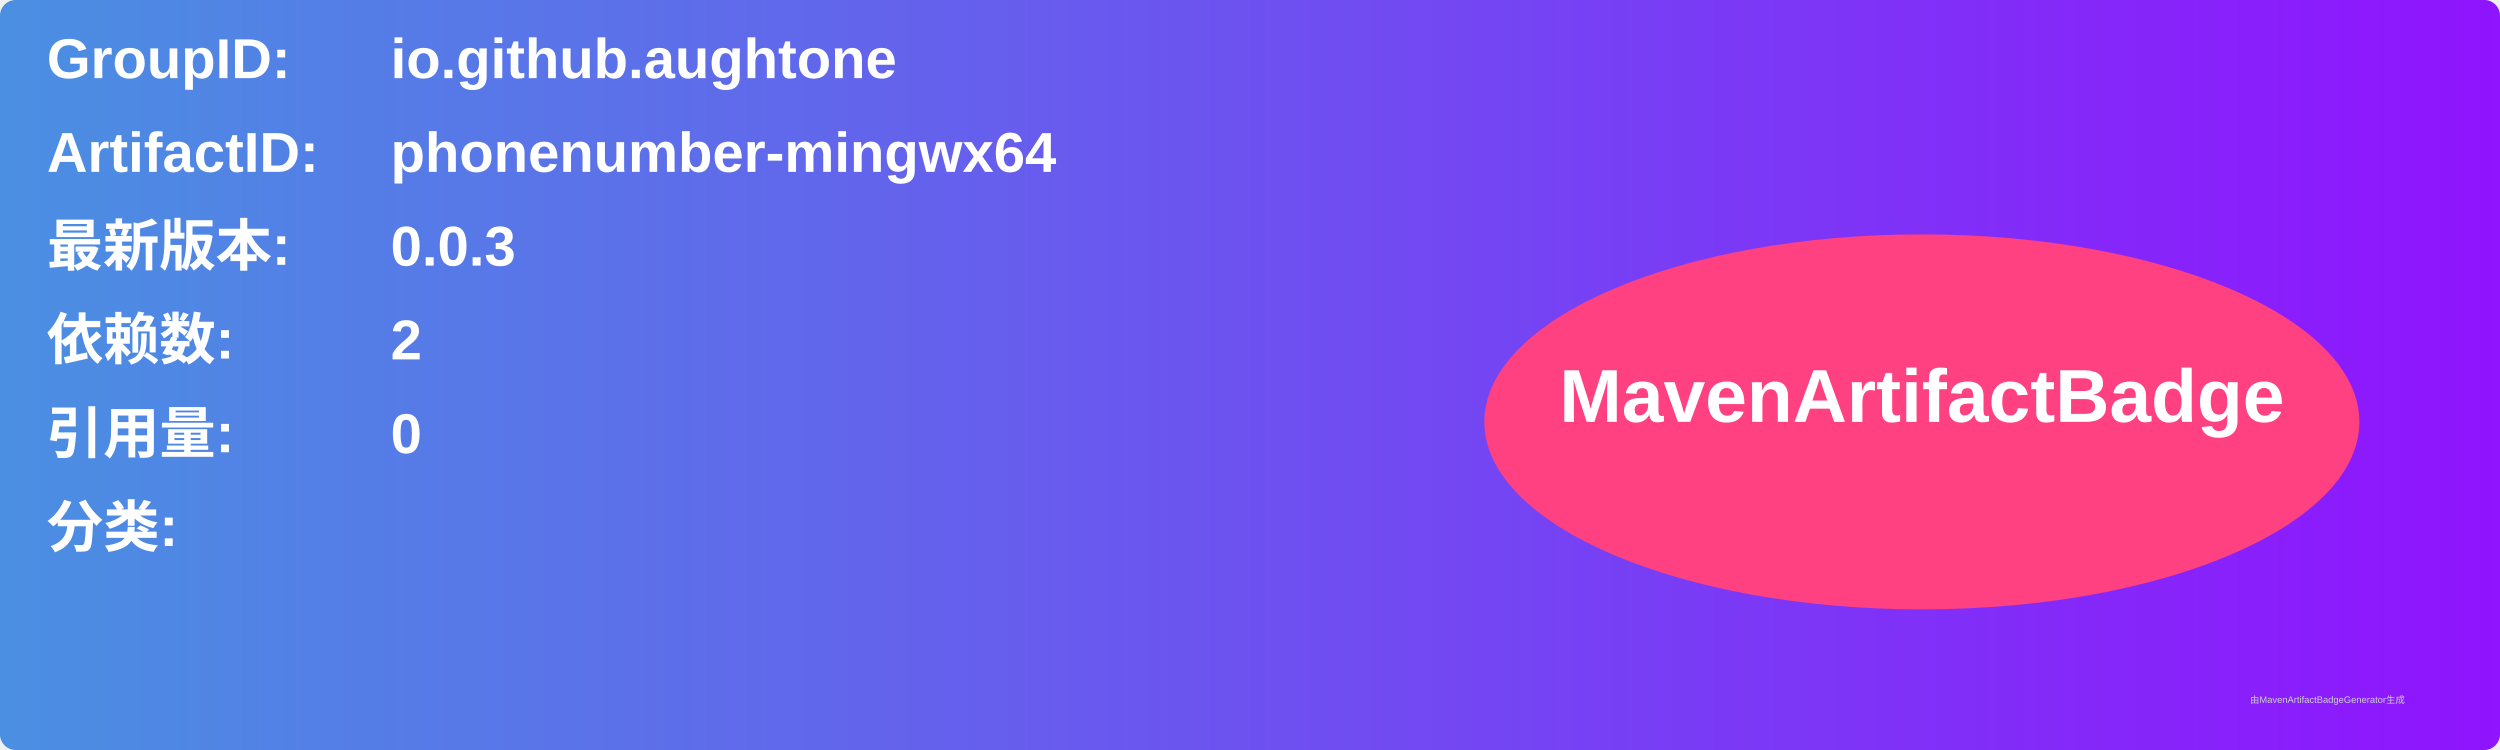
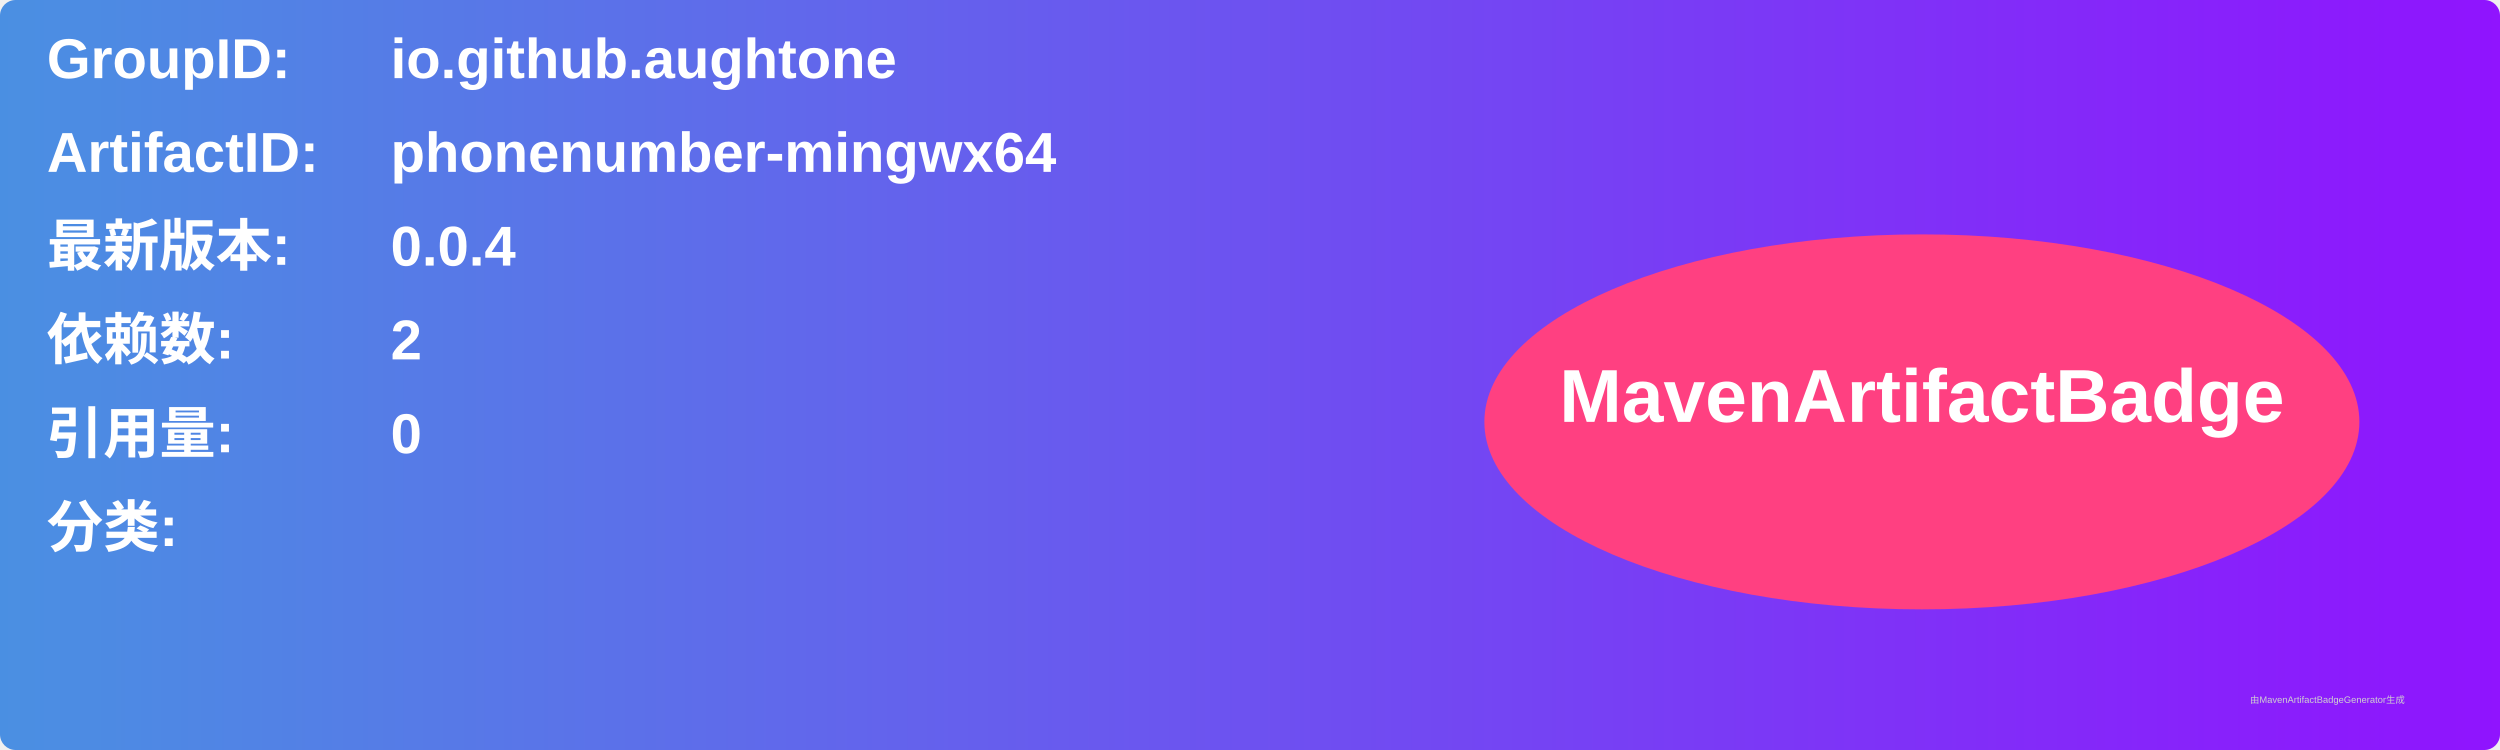
<svg xmlns="http://www.w3.org/2000/svg" width="800" height="240" viewBox="0 0 800 240">
  <linearGradient id="grad" x1="0%" y1="0%" x2="100%" y2="0%">
    <stop offset="0%" stop-color="#4a90e2" />
    <stop offset="100%" stop-color="#9013fe" />
  </linearGradient>
  <rect width="100%" height="100%" rx="5" ry="5" fill="url(#grad)" />
  <g transform="translate(15, 15)">
    <text x="0" y="10" font-family="Arial" font-size="18" fill="white" font-weight="bold" width="260">GroupID:</text>
    <text x="110" y="10" font-family="Arial" font-size="18" fill="white" font-weight="bold" width="460">io.github.aughtone</text>
    <text x="0" y="40" font-family="Arial" font-size="18" fill="white" font-weight="bold" width="260">ArtifactID:</text>
    <text x="110" y="40" font-family="Arial" font-size="18" fill="white" font-weight="bold" width="460">phonenumber-mingwx64</text>
    <text x="0" y="70" font-family="Arial" font-size="18" fill="white" font-weight="bold">最新版本:</text>
    <text x="110" y="70" font-family="Arial" font-size="18" fill="white" font-weight="bold">
-       <tspan font-weight="bold">0.0.3</tspan>
+       <tspan font-weight="bold">0.0.4</tspan>
    </text>
    <text x="0" y="100" font-family="Arial" font-size="18" fill="white" font-weight="bold">依赖数: </text>
    <text x="110" y="100" font-family="Arial" font-size="18" fill="white">
      <tspan font-weight="bold">2</tspan>
    </text>
    <text x="0" y="130" font-family="Arial" font-size="18" fill="white" font-weight="bold">引用量: </text>
    <text x="110" y="130" font-family="Arial" font-size="18" fill="white">
      <tspan font-weight="bold">0</tspan>
    </text>
    <text x="0" y="160" font-family="Arial" font-size="18" fill="white" font-weight="bold">分类:</text>
    <text x="10" y="190" font-family="Arial" font-size="10" fill="white">
      <tspan font-weight="bold" />
    </text>
    <ellipse cx="600" cy="120" rx="140" ry="60" fill="#ff4081" />
    <text x="600" y="120" text-anchor="middle" font-family="Arial" font-size="24" fill="white" font-weight="bold">MavenArtifactBadge</text>
  </g>
  <text x="720" y="225" font-family="Arial" font-size="3" fill="#d0d0d0">由MavenArtifactBadgeGenerator生成</text>
</svg>
